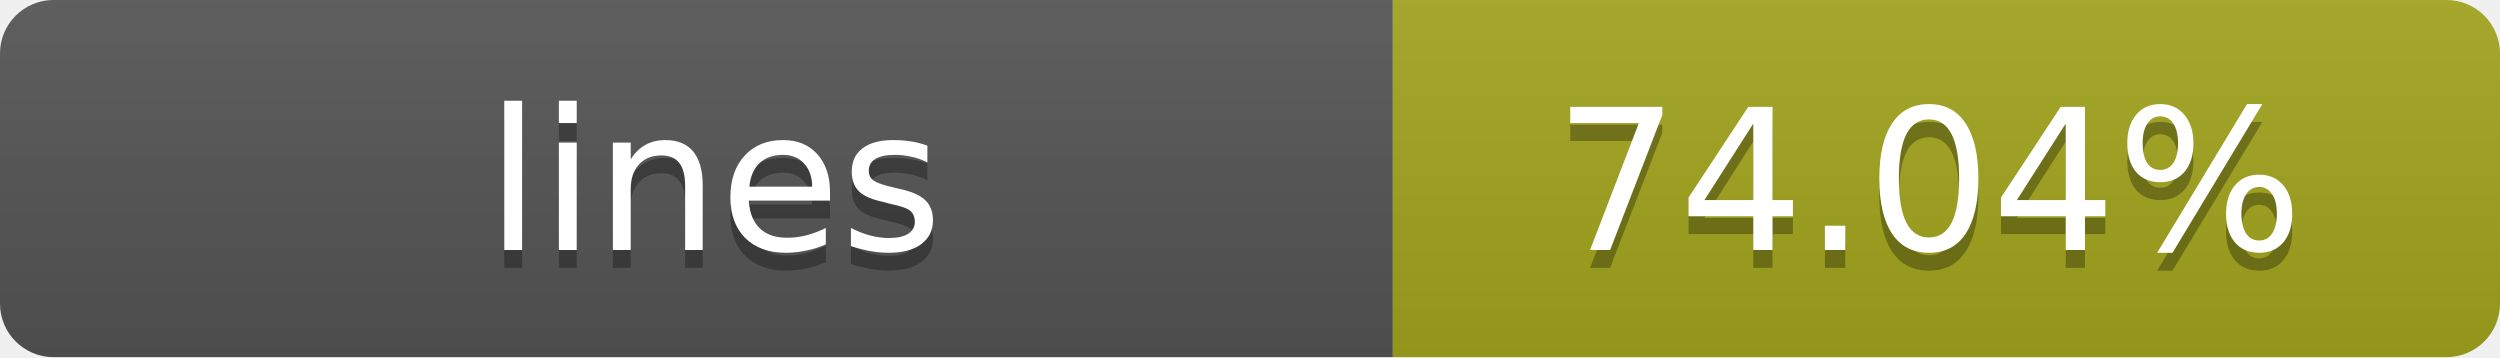
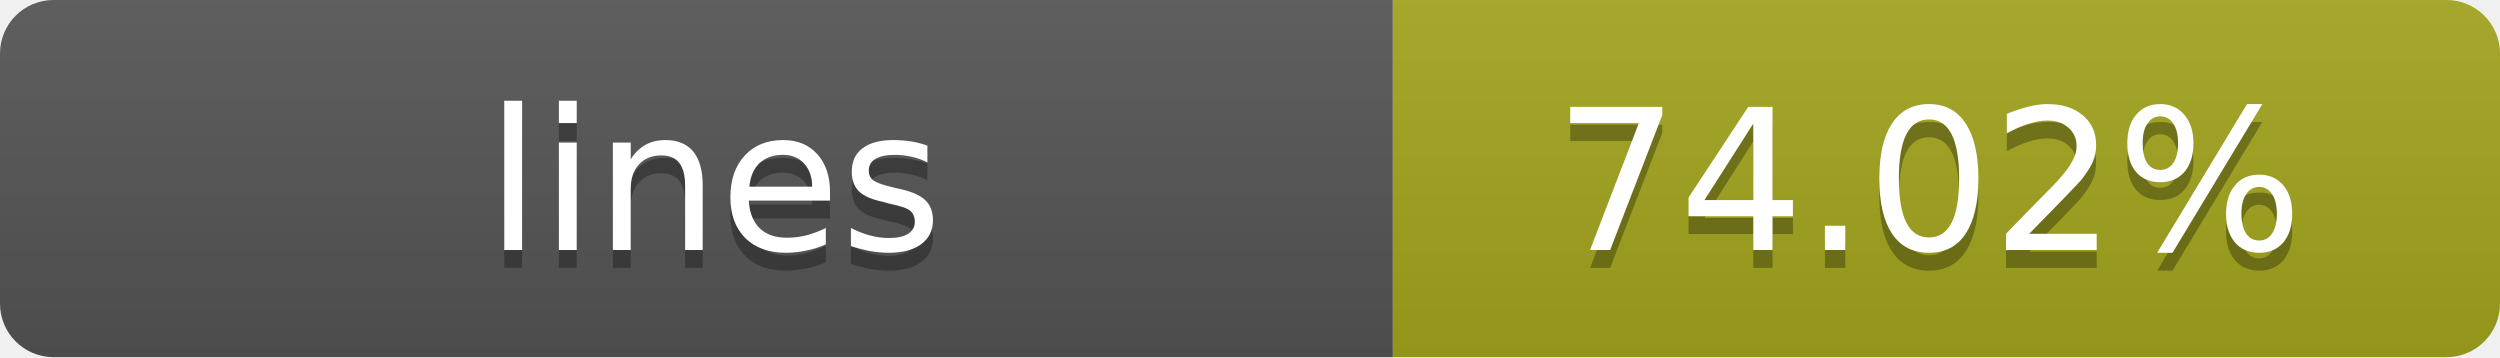
- <svg xmlns="http://www.w3.org/2000/svg" width="140" height="20" role="img" aria-label="lines: 74.04%">
+ <svg xmlns="http://www.w3.org/2000/svg" width="140" height="20" role="img" aria-label="lines: 74.02%">
  <linearGradient id="s" x2="0" y2="100%">
    <stop offset="0" stop-color="#bbb" stop-opacity=".1" />
    <stop offset="1" stop-opacity=".1" />
  </linearGradient>
  <clipPath id="r">
    <rect width="140" height="20" rx="3" fill="#fff" />
  </clipPath>
  <g clip-path="url(#r)">
    <rect width="78" height="20" fill="#555" />
    <rect x="78" width="62" height="20" fill="#a4a61d" />
    <rect width="140" height="20" fill="url(#s)" />
  </g>
  <g fill="#fff" text-anchor="middle" font-family="Verdana,Geneva,DejaVu Sans,sans-serif" text-rendering="geometricPrecision" font-size="11">
    <text x="40" y="15" fill="#010101" fill-opacity=".3">lines</text>
    <text x="40" y="14">lines</text>
-     <text x="108" y="15" fill="#010101" fill-opacity=".3">74.04%</text>
-     <text x="108" y="14">74.04%</text>
+     <text x="108" y="15" fill="#010101" fill-opacity=".3">74.02%</text>
+     <text x="108" y="14">74.02%</text>
  </g>
</svg>
